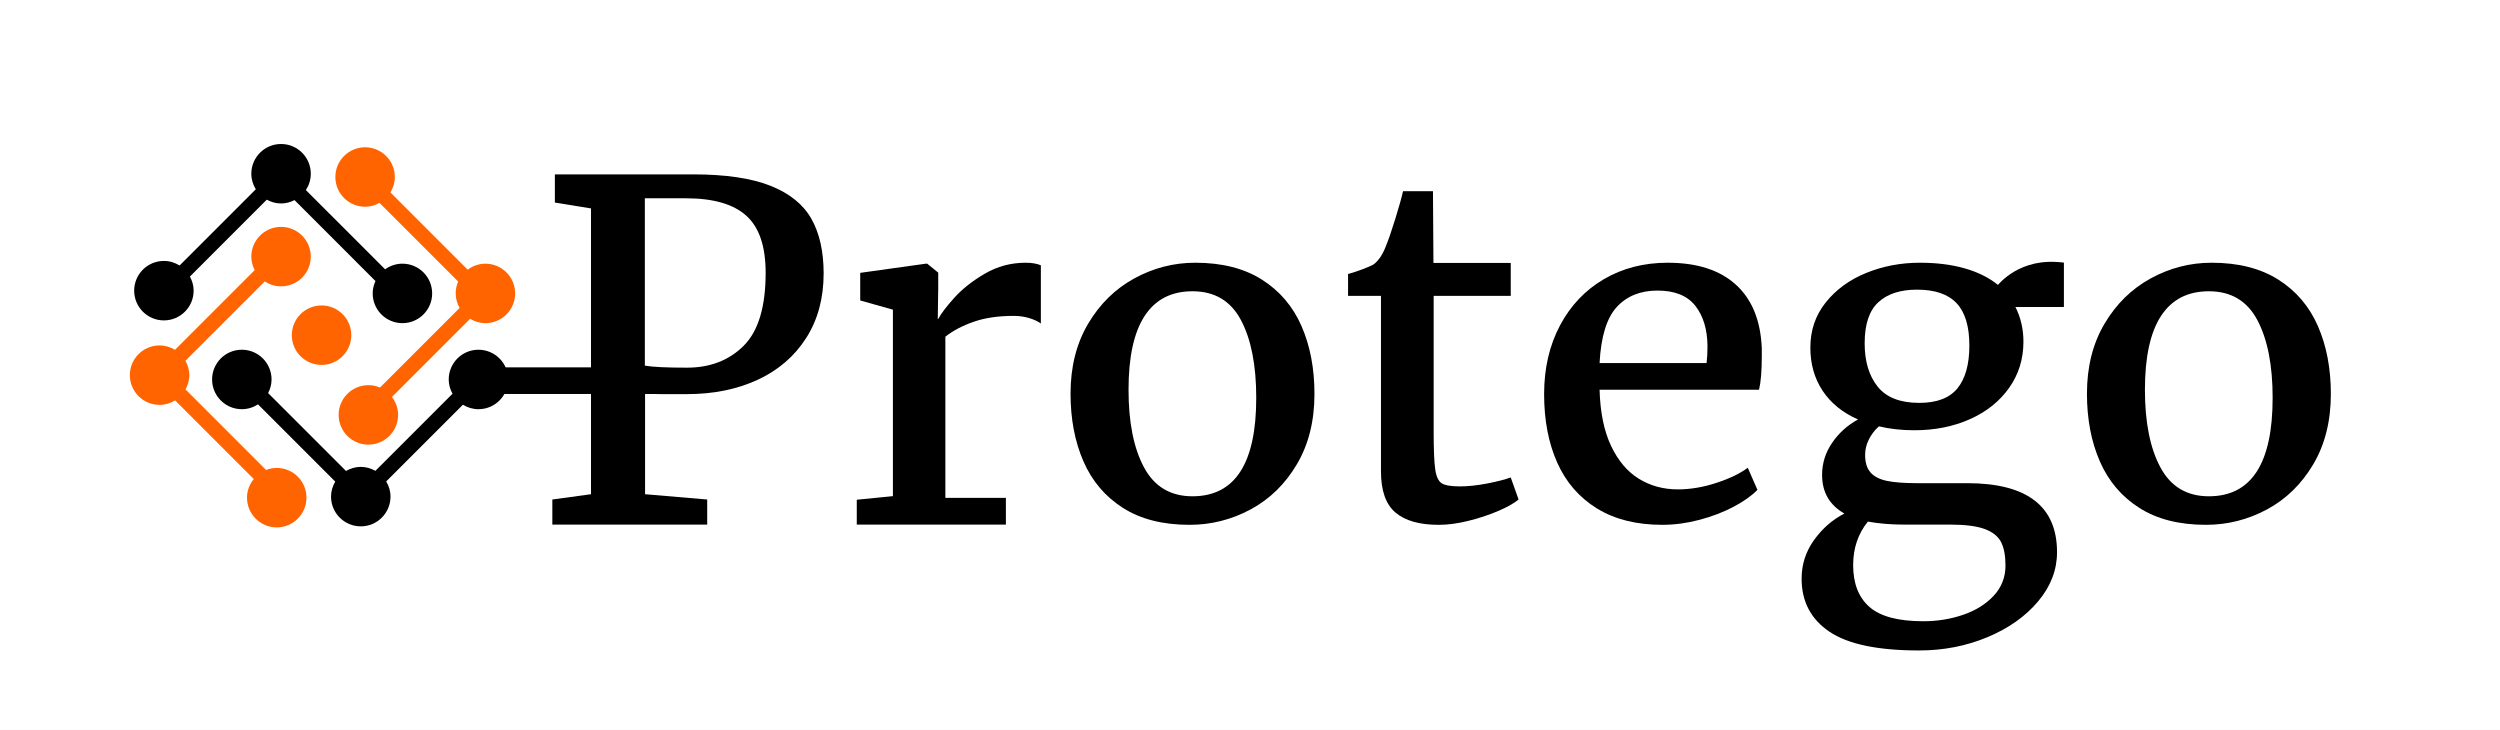
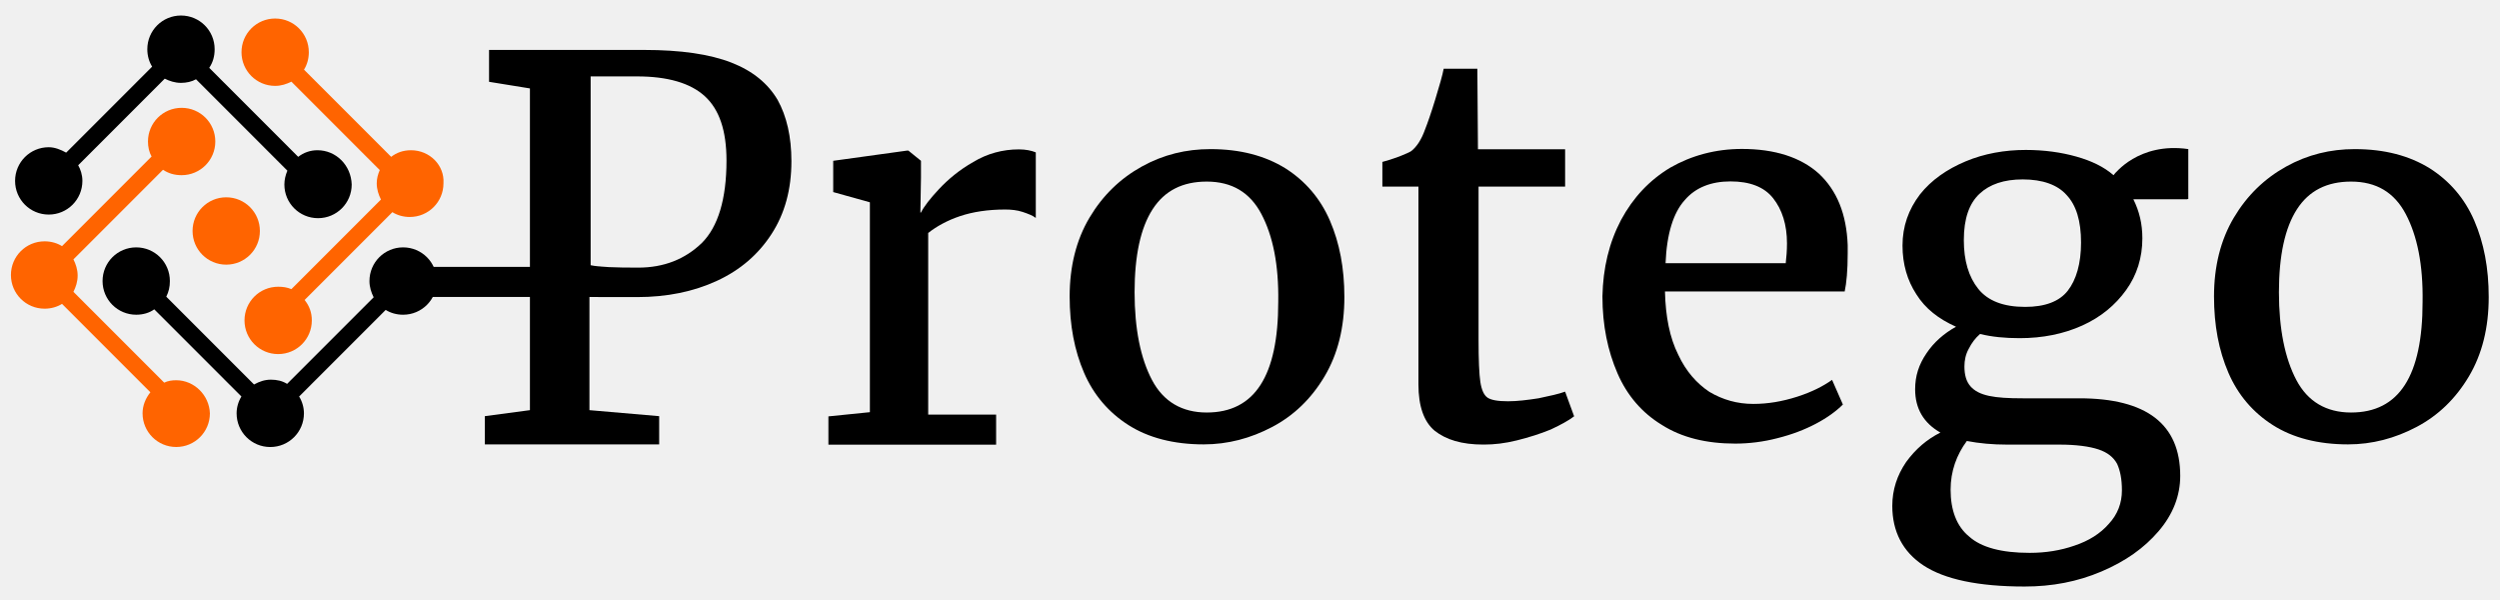
- <svg xmlns="http://www.w3.org/2000/svg" viewBox="118.241 466.443 532.832 155.548" height="1122.24(null)" width="793.92(null)" id="svg2" version="1.1" style="zoom: 1;">
-   <defs id="defs6">
-     <clipPath id="clipPath20" clipPathUnits="userSpaceOnUse">
-       <path id="path18" d="M 0,841.68 H 595.44 V 0 H 0 Z" />
-     </clipPath>
-   </defs>
-   <g transform="matrix(1.333333,0,0,-1.333333,0,1122.24)" id="g10">
-     <path d="M488.305,375.187 H88.681 v116.661 h399.624  z " id="path12" style="fill:#ffffff; fill-opacity:1; fill-rule:nonzero; stroke:none; " visibility="visible" />
+ <svg xmlns="http://www.w3.org/2000/svg" version="1.1" id="svg2" x="0px" y="0px" viewBox="0 0 554.3 133" style="enable-background:new 0 0 554.3 133;" xml:space="preserve">
+   <style type="text/css">
+ 	.st0{fill:#FF6400;}
+ </style>
+   <g id="g10" transform="matrix(1.333333,0,0,-1.333333,0,1122.24)">
    <g id="g14">
-       <g clip-path="url(#clipPath20)" id="g16">
-         <g transform="translate(207.5571,436.576)" id="g22">
-           <path d="M0,0 c2.341,2.332 3.513,6.221 3.513,11.667 c0,4.226 -1.031,7.266 -3.09,9.122 c-2.06,1.857 -5.273,2.785 -9.637,2.785 h-4.525 h-2.059 V-3.173 c1.176,-0.217 3.421,-0.326 6.731,-0.326 c3.702,0 6.725,1.166 9.067,3.499 m-24.406,-23.728 v45.684 l-5.775,0.941 v4.502 h9.086 h5.37 h7.614 c5.198,0 9.33,-0.608 12.396,-1.825 c3.065,-1.217 5.247,-2.982 6.548,-5.295 c1.299,-2.312 1.949,-5.216 1.949,-8.709 C12.782,7.594 11.85,4.149 9.986,1.234 C8.123,-1.681 5.542,-3.904 2.244,-5.434 C-1.055,-6.963 -4.825,-7.729 -9.067,-7.729 h-4.083 c-1.398,0 -2.268,0.038 -2.612,0.111 v-16.11 l9.932,-0.847 v-4.008 h-24.755 v4.008  z " id="path24" style="fill:#000000; fill-opacity:1; fill-rule:nonzero; stroke:none; " />
-         </g>
-         <g transform="translate(231.4106,412.5394)" id="g26">
-           <path d="M0,0 v29.808 l-5.223,1.471 v4.414 l10.52,1.471 H5.48 L7.246,35.729 V33.313 L7.172,28.327 h0.074 c0.441,0.837 1.294,1.96 2.557,3.369 c1.262,1.408 2.893,2.696 4.892,3.864 c1.998,1.167 4.175,1.751 6.529,1.751 c0.956,0 1.765,-0.135 2.427,-0.405 v-9.315 c-0.466,0.345 -1.085,0.635 -1.857,0.87 c-0.773,0.235 -1.6,0.353 -2.483,0.353 c-2.477,0 -4.616,-0.316 -6.418,-0.947 C11.09,27.234 9.587,26.441 8.386,25.487 V-0.28 h9.675 V-4.547 H-5.775 v3.973  z " id="path28" style="fill:#000000; fill-opacity:1; fill-rule:nonzero; stroke:none; " />
-         </g>
-         <g transform="translate(287.0449,440.6839)" id="g30">
-           <path d="M0,0 c-1.631,3.07 -4.211,4.605 -7.743,4.605 c-3.384,0 -5.934,-1.314 -7.651,-3.944 c-1.716,-2.63 -2.574,-6.563 -2.574,-11.799 c0,-5.213 0.827,-9.355 2.483,-12.424 c1.654,-3.071 4.235,-4.605 7.742,-4.605 c6.792,0 10.189,5.247 10.189,15.743 C2.446,-7.211 1.63,-3.07 0,0 m3.366,6.458 c2.844,-1.806 4.953,-4.286 6.326,-7.44 c1.373,-3.154 2.06,-6.76 2.06,-10.817 c0,-4.338 -0.938,-8.091 -2.814,-11.256 c-1.876,-3.166 -4.34,-5.57 -7.393,-7.212 c-3.053,-1.64 -6.308,-2.462 -9.766,-2.462 c-4.267,0 -7.816,0.904 -10.649,2.709 c-2.832,1.806 -4.935,4.286 -6.308,7.44 c-1.373,3.154 -2.06,6.759 -2.06,10.817 c0,4.29 0.938,8.019 2.814,11.185 c1.876,3.166 4.341,5.582 7.394,7.247 c3.052,1.665 6.295,2.498 9.729,2.498 c4.266,0 7.822,-0.903 10.667,-2.709 " id="path32" style="fill:#000000; fill-opacity:1; fill-rule:nonzero; stroke:none; " />
-         </g>
-         <g transform="translate(304.167,444.5535)" id="g34">
-           <path d="M0,0 v3.495 c0.687,0.182 1.478,0.442 2.373,0.781 c0.895,0.338 1.477,0.599 1.747,0.781 c0.81,0.625 1.472,1.641 1.986,3.047 c0.369,0.885 0.853,2.298 1.454,4.238 c0.6,1.94 1.011,3.405 1.232,4.394 h4.782 L13.648,5.26 H26.006 V0 H13.684 v-21.702 c0,-2.918 0.086,-4.945 0.257,-6.081 c0.172,-1.136 0.522,-1.865 1.049,-2.188 c0.528,-0.323 1.49,-0.485 2.887,-0.485 h0.037 c1.275,0 2.717,0.155 4.322,0.464 c1.606,0.309 2.852,0.629 3.735,0.962 h0.035 l1.252,-3.522 c-0.737,-0.614 -1.84,-1.233 -3.311,-1.858 c-1.472,-0.626 -3.052,-1.146 -4.746,-1.563 c-1.691,-0.417 -3.248,-0.625 -4.67,-0.625 h-0.074 c-3.041,0 -5.334,0.654 -6.879,1.963 c-1.545,1.309 -2.317,3.501 -2.317,6.574 L5.261,0  Z " id="path36" style="fill:#000000; fill-opacity:1; fill-rule:nonzero; stroke:none; " />
-         </g>
-         <g transform="translate(361.4766,433.8133)" id="g38">
-           <path d="M0,0 c0.098,0.757 0.146,1.663 0.146,2.715 c-0.024,2.672 -0.674,4.82 -1.949,6.44 c-1.275,1.621 -3.286,2.431 -6.032,2.431 c-2.747,0 -4.924,-0.878 -6.529,-2.636 c-1.607,-1.758 -2.52,-4.741 -2.74,-8.95  z m-23.431,6.012 c1.692,3.189 4.034,5.657 7.026,7.405 c2.991,1.747 6.387,2.62 10.188,2.62 c4.708,0 8.35,-1.177 10.925,-3.53 C7.282,10.154 8.655,6.759 8.827,2.322 V1.111 c0,-2.353 -0.146,-4.146 -0.441,-5.378 h-25.49 c0.097,-3.604 0.71,-6.596 1.838,-8.975 c1.128,-2.378 2.613,-4.132 4.452,-5.259 c1.838,-1.128 3.911,-1.692 6.215,-1.692 c2.011,0 4.078,0.349 6.199,1.048 c2.121,0.699 3.782,1.502 4.984,2.409 l1.545,-3.531 c-0.933,-0.957 -2.214,-1.864 -3.844,-2.723 c-1.632,-0.857 -3.446,-1.55 -5.444,-2.077 c-1.999,-0.527 -3.979,-0.791 -5.941,-0.791 c-4.119,0 -7.595,0.874 -10.427,2.621 c-2.832,1.747 -4.948,4.186 -6.345,7.317 c-1.399,3.13 -2.097,6.782 -2.097,10.957 c0,4.127 0.846,7.785 2.538,10.975 " id="path40" style="fill:#000000; fill-opacity:1; fill-rule:nonzero; stroke:none; " />
-         </g>
-         <g transform="translate(395.0957,445.5467)" id="g42">
-           <path d="M0,0 c-2.648,0 -4.703,-0.67 -6.161,-2.009 c-1.46,-1.339 -2.189,-3.531 -2.189,-6.575 c0,-2.886 0.693,-5.192 2.079,-6.92 c1.384,-1.729 3.598,-2.593 6.638,-2.593 h0.037 c2.796,0 4.825,0.779 6.088,2.335 c1.263,1.556 1.895,3.835 1.895,6.834 c0,3.068 -0.681,5.323 -2.042,6.765 C4.983,-0.721 2.881,0 0.036,0  Z m-10.189,-44.029 c0,-2.942 0.87,-5.173 2.612,-6.694 c1.74,-1.52 4.598,-2.28 8.57,-2.28 h0.073 c2.207,0 4.316,0.343 6.328,1.03 c2.009,0.686 3.64,1.704 4.891,3.053 c1.251,1.348 1.876,2.955 1.876,4.818 c0,1.595 -0.239,2.851 -0.717,3.77 c-0.478,0.92 -1.355,1.613 -2.631,2.079 c-1.274,0.465 -3.126,0.699 -5.553,0.699 h-7.394 c-2.011,0 -3.911,0.159 -5.701,0.477 c-1.569,-1.937 -2.354,-4.254 -2.354,-6.952 m9.748,21.555 c-2.011,0 -3.887,0.208 -5.628,0.625 c-0.687,-0.613 -1.227,-1.318 -1.618,-2.115 c-0.393,-0.797 -0.589,-1.612 -0.589,-2.446 c0,-1.225 0.288,-2.164 0.864,-2.813 c0.576,-0.651 1.446,-1.098 2.611,-1.343 c1.165,-0.245 2.765,-0.367 4.801,-0.367 h8.019 c9.587,0 14.381,-3.679 14.381,-11.035 c0,-2.845 -1.011,-5.468 -3.034,-7.872 c-2.023,-2.403 -4.726,-4.309 -8.111,-5.72 c-3.384,-1.409 -7.013,-2.114 -10.888,-2.114 H0.331 c-6.572,0 -11.342,0.999 -14.309,2.997 c-2.967,1.999 -4.451,4.825 -4.451,8.478 c0,2.281 0.668,4.347 2.005,6.198 c1.336,1.852 2.948,3.255 4.837,4.211 c-2.379,1.349 -3.568,3.409 -3.568,6.18 c0,1.839 0.527,3.537 1.582,5.094 c1.053,1.558 2.439,2.815 4.156,3.771 c-2.452,1.074 -4.334,2.599 -5.646,4.572 c-1.312,1.973 -1.967,4.279 -1.967,6.919 c0,2.755 0.821,5.162 2.464,7.217 c1.642,2.055 3.8,3.625 6.473,4.711 c2.673,1.087 5.53,1.63 8.571,1.63 h0.037 c2.648,0 5.026,-0.301 7.135,-0.901 c2.11,-0.602 3.887,-1.49 5.334,-2.667 c0.736,0.841 1.839,1.645 3.311,2.414 c1.471,0.769 3.2,1.154 5.186,1.154 h1.986 v-7.062 h-7.724 c0.858,-1.681 1.287,-3.534 1.287,-5.559 c0,-2.763 -0.76,-5.221 -2.28,-7.372 c-1.521,-2.153 -3.605,-3.822 -6.253,-5.006 c-2.648,-1.187 -5.616,-1.779 -8.902,-1.779  z " id="path44" style="fill:#000000; fill-opacity:1; fill-rule:nonzero; stroke:none; " />
-         </g>
-         <g transform="translate(449.5156,440.6839)" id="g46">
-           <path d="M0,0 c-1.631,3.07 -4.212,4.605 -7.743,4.605 c-3.384,0 -5.935,-1.314 -7.651,-3.944 c-1.716,-2.63 -2.575,-6.563 -2.575,-11.799 c0,-5.213 0.828,-9.355 2.484,-12.424 c1.655,-3.071 4.235,-4.605 7.742,-4.605 c6.793,0 10.189,5.247 10.189,15.743 C2.446,-7.211 1.631,-3.07 0,0 m3.365,6.458 c2.845,-1.806 4.953,-4.286 6.327,-7.44 c1.373,-3.154 2.06,-6.76 2.06,-10.817 c0,-4.338 -0.938,-8.091 -2.814,-11.256 c-1.876,-3.166 -4.34,-5.57 -7.393,-7.212 c-3.053,-1.64 -6.309,-2.462 -9.766,-2.462 c-4.266,0 -7.816,0.904 -10.648,2.709 c-2.833,1.806 -4.936,4.286 -6.309,7.44 c-1.374,3.154 -2.059,6.759 -2.059,10.817 c0,4.29 0.937,8.019 2.813,11.185 c1.876,3.166 4.341,5.582 7.394,7.247 c3.052,1.665 6.296,2.498 9.728,2.498 c4.268,0 7.823,-0.903 10.667,-2.709 " id="path48" style="fill:#000000; fill-opacity:1; fill-rule:nonzero; stroke:none; " />
-         </g>
-         <g transform="translate(144.8335,438.2703)" id="g50">
-           <path d="M0,0 c0,-2.625 -2.128,-4.753 -4.753,-4.753 c-2.626,0 -4.754,2.128 -4.754,4.753 c0,2.625 2.128,4.753 4.754,4.753 C-2.128,4.753 0,2.625 0,0 " id="path52" style="fill:#ff6400; fill-opacity:1; fill-rule:nonzero; stroke:none; " />
-         </g>
-         <g transform="translate(153.0078,449.6985)" id="g54">
-           <path d="M0,0 c-1.035,0 -1.985,-0.34 -2.766,-0.901 l-12.668,12.668 c0.495,0.75 0.787,1.646 0.787,2.611 c0,2.625 -2.128,4.754 -4.753,4.754 c-2.626,0 -4.754,-2.129 -4.754,-4.754 c0,-0.914 0.271,-1.759 0.717,-2.483 L-35.621,-0.291 c-0.73,0.456 -1.584,0.73 -2.506,0.73 c-2.626,0 -4.754,-2.128 -4.754,-4.753 c0,-2.625 2.128,-4.753 4.754,-4.753 c2.625,0 4.752,2.128 4.752,4.753 c0,0.822 -0.227,1.583 -0.594,2.257 l12.288,12.289 c0.68,-0.375 1.45,-0.607 2.281,-0.607 c0.778,0 1.503,0.205 2.152,0.538 L-4.311,-2.775 c-0.277,-0.604 -0.442,-1.27 -0.442,-1.978 c0,-2.625 2.128,-4.754 4.753,-4.754 c2.625,0 4.753,2.129 4.753,4.754 C4.753,-2.128 2.625,0 0,0 " id="path56" style="fill:#000000; fill-opacity:1; fill-rule:nonzero; stroke:none; " />
-         </g>
-         <g transform="translate(166.2739,449.6985)" id="g58">
-           <path d="M0,0 c-1.067,0 -2.041,-0.364 -2.834,-0.958 l-12.351,12.352 c0.439,0.72 0.706,1.557 0.706,2.461 c0,2.625 -2.129,4.753 -4.754,4.753 c-2.625,0 -4.753,-2.128 -4.753,-4.753 c0,-2.625 2.128,-4.753 4.753,-4.753 c0.84,0 1.618,0.236 2.302,0.619 L-4.354,-2.855 c-0.254,-0.583 -0.399,-1.223 -0.399,-1.898 c0,-0.848 0.239,-1.631 0.628,-2.32 l-12.724,-12.724 c-0.572,0.243 -1.2,0.379 -1.861,0.379 c-2.625,0 -4.753,-2.128 -4.753,-4.753 c0,-2.625 2.128,-4.754 4.753,-4.754 c2.625,0 4.753,2.129 4.753,4.754 c0,1.081 -0.375,2.066 -0.982,2.865 l12.495,12.495 c0.716,-0.432 1.546,-0.696 2.444,-0.696 c2.625,0 4.753,2.129 4.753,4.754 C4.753,-2.128 2.625,0 0,0 " id="path60" style="fill:#ff6400;fill-opacity:1;fill-rule:nonzero;stroke:none" />
-         </g>
-         <g transform="translate(165.1611,435.9442)" id="g62">
-           <path d="M0,0 c-2.625,0 -4.753,-2.128 -4.753,-4.753 c0,-0.831 0.232,-1.6 0.607,-2.28 l-12.331,-12.33 c-0.692,0.393 -1.481,0.636 -2.334,0.636 c-0.864,0 -1.664,-0.248 -2.363,-0.652 l-12.448,12.448 c0.341,0.655 0.551,1.389 0.551,2.178 c0,2.625 -2.128,4.753 -4.753,4.753 c-2.625,0 -4.754,-2.128 -4.754,-4.753 c0,-2.625 2.129,-4.754 4.754,-4.754 c0.955,0 1.841,0.288 2.586,0.774 l12.346,-12.347 c-0.417,-0.707 -0.672,-1.52 -0.672,-2.401 c0,-2.625 2.128,-4.753 4.753,-4.753 c2.625,0 4.753,2.128 4.753,4.753 c0,0.893 -0.26,1.718 -0.688,2.431 l12.262,12.261 c0.724,-0.447 1.57,-0.718 2.484,-0.718 c2.625,0 4.753,2.129 4.753,4.754 C4.753,-2.128 2.625,0 0,0 " id="path64" style="fill:#000000; fill-opacity:1; fill-rule:nonzero; stroke:none; " />
-         </g>
-         <g transform="translate(132.917,417.0491)" id="g66">
-           <path d="M0,0 c-0.602,0 -1.172,-0.123 -1.702,-0.327 l-12.879,12.879 c0.375,0.68 0.607,1.449 0.607,2.281 c0,0.839 -0.237,1.617 -0.619,2.302 l12.676,12.676 c0.749,-0.494 1.643,-0.785 2.607,-0.785 c2.625,0 4.754,2.128 4.754,4.753 c0,2.625 -2.129,4.753 -4.754,4.753 c-2.625,0 -4.753,-2.128 -4.753,-4.753 c0,-0.78 0.206,-1.507 0.54,-2.156 L-16.266,18.88 c-0.72,0.439 -1.557,0.705 -2.462,0.705 c-2.625,0 -4.753,-2.127 -4.753,-4.752 c0,-2.626 2.128,-4.754 4.753,-4.754 c0.915,0 1.76,0.271 2.484,0.717 L-3.675,-1.772 c-0.664,-0.818 -1.078,-1.846 -1.078,-2.981 c0,-2.625 2.128,-4.754 4.753,-4.754 c2.625,0 4.753,2.129 4.753,4.754 C4.753,-2.128 2.625,0 0,0 " id="path68" style="fill:#ff6400;fill-opacity:1;fill-rule:nonzero;stroke:none" />
-         </g>
-         <path d="M193.194,428.871 h-25.89 v4.255 h25.89  z " id="path70" style="fill:#000000; fill-opacity:1; fill-rule:nonzero; stroke:none; " />
-         <g transform="translate(410.8389,442.7884)" id="g72">
-           <path d="M0,0 c0,0 -1.504,2.608 -2.759,3.494 c0,0 3.418,4.578 10.483,3.568 V0  Z " id="path74" style="fill:#000000; fill-opacity:1; fill-rule:nonzero; stroke:none; " />
+       <g>
+         <g id="g16">
+           <g id="g22" transform="translate(207.5571,436.576)">
+             <path id="path24" d="M-90.8,364.7c2.7,2.7,4.1,7.3,4.1,13.7c0,5-1.2,8.5-3.6,10.7c-2.4,2.2-6.2,3.3-11.3,3.3h-5.3h-2.4V361       c1.4-0.3,4-0.4,7.9-0.4C-97.1,360.6-93.6,362-90.8,364.7 M-119.4,336.9v53.5l-6.8,1.1v5.3h10.6h6.3h8.9       c6.1,0,10.9-0.7,14.5-2.1c3.6-1.4,6.1-3.5,7.7-6.2c1.5-2.7,2.3-6.1,2.3-10.2c0-4.7-1.1-8.7-3.3-12.1c-2.2-3.4-5.2-6-9.1-7.8       c-3.9-1.8-8.3-2.7-13.3-2.7h-4.8c-1.6,0-2.7,0-3.1,0.1v-18.9l11.6-1v-4.7h-29v4.7L-119.4,336.9z" />
+           </g>
+           <g id="g26" transform="translate(231.4106,412.5394)">
+             <path id="path28" d="M-86.7,360.6v34.9l-6.1,1.7v5.2l12.3,1.7h0.2l2.1-1.7v-2.8l-0.1-5.8h0.1c0.5,1,1.5,2.3,3,3.9       c1.5,1.6,3.4,3.2,5.7,4.5c2.3,1.4,4.9,2.1,7.6,2.1c1.1,0,2.1-0.2,2.8-0.5v-10.9c-0.5,0.4-1.3,0.7-2.2,1       c-0.9,0.3-1.9,0.4-2.9,0.4c-2.9,0-5.4-0.4-7.5-1.1c-2.1-0.7-3.9-1.7-5.3-2.8v-30.2h11.3v-5h-27.9v4.7L-86.7,360.6z" />
+           </g>
+           <g id="g30" transform="translate(287.0449,440.6839)">
+             <path id="path32" d="M-77.2,365.4c-1.9,3.6-4.9,5.4-9.1,5.4c-4,0-7-1.5-9-4.6c-2-3.1-3-7.7-3-13.8c0-6.1,1-11,2.9-14.6       c1.9-3.6,5-5.4,9.1-5.4c8,0,11.9,6.1,11.9,18.4C-74.3,357-75.3,361.8-77.2,365.4 M-73.2,373c3.3-2.1,5.8-5,7.4-8.7       c1.6-3.7,2.4-7.9,2.4-12.7c0-5.1-1.1-9.5-3.3-13.2c-2.2-3.7-5.1-6.5-8.7-8.4c-3.6-1.9-7.4-2.9-11.4-2.9c-5,0-9.2,1.1-12.5,3.2       c-3.3,2.1-5.8,5-7.4,8.7s-2.4,7.9-2.4,12.7c0,5,1.1,9.4,3.3,13.1s5.1,6.5,8.7,8.5c3.6,2,7.4,2.9,11.4,2.9       C-80.7,376.2-76.6,375.1-73.2,373" />
+           </g>
+           <g id="g34" transform="translate(304.167,444.5535)">
+             <path id="path36" d="M-74.2,366.1v4.1c0.8,0.2,1.7,0.5,2.8,0.9c1,0.4,1.7,0.7,2,0.9c0.9,0.7,1.7,1.9,2.3,3.6c0.4,1,1,2.7,1.7,5       c0.7,2.3,1.2,4,1.4,5.1h5.6l0.1-13.4h14.5v-6.2h-14.4v-25.4c0-3.4,0.1-5.8,0.3-7.1c0.2-1.3,0.6-2.2,1.2-2.6       c0.6-0.4,1.7-0.6,3.4-0.6h0c1.5,0,3.2,0.2,5.1,0.5c1.9,0.4,3.3,0.7,4.4,1.1h0l1.5-4.1c-0.9-0.7-2.2-1.4-3.9-2.2       c-1.7-0.7-3.6-1.3-5.6-1.8c-2-0.5-3.8-0.7-5.5-0.7h-0.1c-3.6,0-6.2,0.8-8.1,2.3c-1.8,1.5-2.7,4.1-2.7,7.7v32.9H-74.2z" />
+           </g>
+           <g id="g38" transform="translate(361.4766,433.8133)">
+             <path id="path40" d="M-64.4,364.2c0.1,0.9,0.2,1.9,0.2,3.2c0,3.1-0.8,5.6-2.3,7.5c-1.5,1.9-3.9,2.8-7.1,2.8       c-3.2,0-5.8-1-7.6-3.1c-1.9-2.1-3-5.6-3.2-10.5H-64.4z M-91.8,371.3c2,3.7,4.7,6.6,8.2,8.7c3.5,2,7.5,3.1,11.9,3.1       c5.5,0,9.8-1.4,12.8-4.1c3-2.8,4.6-6.7,4.8-11.9v-1.4c0-2.8-0.2-4.9-0.5-6.3h-29.9c0.1-4.2,0.8-7.7,2.2-10.5       c1.3-2.8,3.1-4.8,5.2-6.2c2.2-1.3,4.6-2,7.3-2c2.4,0,4.8,0.4,7.3,1.2c2.5,0.8,4.4,1.8,5.8,2.8l1.8-4.1       c-1.1-1.1-2.6-2.2-4.5-3.2c-1.9-1-4-1.8-6.4-2.4c-2.3-0.6-4.7-0.9-7-0.9c-4.8,0-8.9,1-12.2,3.1c-3.3,2-5.8,4.9-7.4,8.6       c-1.6,3.7-2.5,7.9-2.5,12.8C-94.8,363.3-93.8,367.5-91.8,371.3" />
+           </g>
+           <g id="g42" transform="translate(395.0957,445.5467)">
+             <path id="path44" d="M-58.6,366.3c-3.1,0-5.5-0.8-7.2-2.4c-1.7-1.6-2.6-4.1-2.6-7.7c0-3.4,0.8-6.1,2.4-8.1c1.6-2,4.2-3,7.8-3h0       c3.3,0,5.7,0.9,7.1,2.7s2.2,4.5,2.2,8c0,3.6-0.8,6.2-2.4,7.9C-52.8,365.4-55.3,366.3-58.6,366.3L-58.6,366.3z M-70.6,314.7       c0-3.4,1-6.1,3.1-7.8c2-1.8,5.4-2.7,10-2.7h0.1c2.6,0,5.1,0.4,7.4,1.2c2.4,0.8,4.3,2,5.7,3.6c1.5,1.6,2.2,3.5,2.2,5.6       c0,1.9-0.3,3.3-0.8,4.4c-0.6,1.1-1.6,1.9-3.1,2.4c-1.5,0.5-3.7,0.8-6.5,0.8h-8.7c-2.4,0-4.6,0.2-6.7,0.6       C-69.6,320.5-70.6,317.8-70.6,314.7 M-59.1,339.9c-2.4,0-4.6,0.2-6.6,0.7c-0.8-0.7-1.4-1.5-1.9-2.5c-0.5-0.9-0.7-1.9-0.7-2.9       c0-1.4,0.3-2.5,1-3.3c0.7-0.8,1.7-1.3,3.1-1.6c1.4-0.3,3.2-0.4,5.6-0.4h9.4c11.2,0,16.8-4.3,16.8-12.9c0-3.3-1.2-6.4-3.6-9.2       c-2.4-2.8-5.5-5-9.5-6.7c-4-1.7-8.2-2.5-12.8-2.5h0c-7.7,0-13.3,1.2-16.8,3.5c-3.5,2.3-5.2,5.7-5.2,9.9c0,2.7,0.8,5.1,2.3,7.3       c1.6,2.2,3.5,3.8,5.7,4.9c-2.8,1.6-4.2,4-4.2,7.2c0,2.2,0.6,4.1,1.9,6c1.2,1.8,2.9,3.3,4.9,4.4c-2.9,1.3-5.1,3-6.6,5.4       c-1.5,2.3-2.3,5-2.3,8.1c0,3.2,1,6,2.9,8.5c1.9,2.4,4.5,4.2,7.6,5.5c3.1,1.3,6.5,1.9,10,1.9h0c3.1,0,5.9-0.4,8.4-1.1       c2.5-0.7,4.6-1.7,6.2-3.1c0.9,1,2.2,1.9,3.9,2.8c1.7,0.9,3.7,1.4,6.1,1.4h2.3V363h-9c1-2,1.5-4.1,1.5-6.5       c0-3.2-0.9-6.1-2.7-8.6c-1.8-2.5-4.2-4.5-7.3-5.9C-51.8,340.6-55.3,339.9-59.1,339.9L-59.1,339.9z" />
+           </g>
+           <g id="g46" transform="translate(449.5156,440.6839)">
+             <path id="path48" d="M-49.3,365.4c-1.9,3.6-4.9,5.4-9.1,5.4c-4,0-7-1.5-9-4.6c-2-3.1-3-7.7-3-13.8c0-6.1,1-11,2.9-14.6       c1.9-3.6,5-5.4,9.1-5.4c8,0,11.9,6.1,11.9,18.4C-46.4,357-47.4,361.8-49.3,365.4 M-45.3,373c3.3-2.1,5.8-5,7.4-8.7       c1.6-3.7,2.4-7.9,2.4-12.7c0-5.1-1.1-9.5-3.3-13.2c-2.2-3.7-5.1-6.5-8.7-8.4c-3.6-1.9-7.4-2.9-11.4-2.9c-5,0-9.2,1.1-12.5,3.2       c-3.3,2.1-5.8,5-7.4,8.7c-1.6,3.7-2.4,7.9-2.4,12.7c0,5,1.1,9.4,3.3,13.1c2.2,3.7,5.1,6.5,8.7,8.5c3.6,2,7.4,2.9,11.4,2.9       C-52.8,376.2-48.7,375.1-45.3,373" />
+           </g>
+           <g id="g50" transform="translate(144.8335,438.2703)">
+             <path id="path52" class="st0" d="M-101.6,365c0-3.1-2.5-5.6-5.6-5.6c-3.1,0-5.6,2.5-5.6,5.6c0,3.1,2.5,5.6,5.6,5.6       C-104.1,370.6-101.6,368.1-101.6,365" />
+           </g>
+           <g id="g54" transform="translate(153.0078,449.6985)">
+             <path id="path56" d="M-100.2,367c-1.2,0-2.3-0.4-3.2-1.1l-14.8,14.8c0.6,0.9,0.9,1.9,0.9,3.1c0,3.1-2.5,5.6-5.6,5.6       c-3.1,0-5.6-2.5-5.6-5.6c0-1.1,0.3-2.1,0.8-2.9l-14.3-14.3c-0.9,0.5-1.9,0.9-2.9,0.9c-3.1,0-5.6-2.5-5.6-5.6       c0-3.1,2.5-5.6,5.6-5.6c3.1,0,5.6,2.5,5.6,5.6c0,1-0.3,1.9-0.7,2.6l14.4,14.4c0.8-0.4,1.7-0.7,2.7-0.7c0.9,0,1.8,0.2,2.5,0.6       l15.2-15.2c-0.3-0.7-0.5-1.5-0.5-2.3c0-3.1,2.5-5.6,5.6-5.6c3.1,0,5.6,2.5,5.6,5.6C-94.6,364.5-97.1,367-100.2,367" />
+           </g>
+           <g id="g58" transform="translate(166.2739,449.6985)">
+             <path id="path60" class="st0" d="M-97.9,367c-1.3,0-2.4-0.4-3.3-1.1l-14.5,14.5c0.5,0.8,0.8,1.8,0.8,2.9c0,3.1-2.5,5.6-5.6,5.6       s-5.6-2.5-5.6-5.6c0-3.1,2.5-5.6,5.6-5.6c1,0,1.9,0.3,2.7,0.7l14.7-14.7c-0.3-0.7-0.5-1.4-0.5-2.2c0-1,0.3-1.9,0.7-2.7       l-14.9-14.9c-0.7,0.3-1.4,0.4-2.2,0.4c-3.1,0-5.6-2.5-5.6-5.6c0-3.1,2.5-5.6,5.6-5.6c3.1,0,5.6,2.5,5.6,5.6       c0,1.3-0.4,2.4-1.2,3.4l14.6,14.6c0.8-0.5,1.8-0.8,2.9-0.8c3.1,0,5.6,2.5,5.6,5.6C-92.3,364.5-94.8,367-97.9,367" />
+           </g>
+           <g id="g62" transform="translate(165.1611,435.9442)">
+             <path id="path64" d="M-98.1,364.6c-3.1,0-5.6-2.5-5.6-5.6c0-1,0.3-1.9,0.7-2.7l-14.4-14.4c-0.8,0.5-1.7,0.7-2.7,0.7       c-1,0-1.9-0.3-2.8-0.8l-14.6,14.6c0.4,0.8,0.6,1.6,0.6,2.6c0,3.1-2.5,5.6-5.6,5.6c-3.1,0-5.6-2.5-5.6-5.6       c0-3.1,2.5-5.6,5.6-5.6c1.1,0,2.2,0.3,3,0.9l14.5-14.5c-0.5-0.8-0.8-1.8-0.8-2.8c0-3.1,2.5-5.6,5.6-5.6c3.1,0,5.6,2.5,5.6,5.6       c0,1-0.3,2-0.8,2.8l14.4,14.4c0.8-0.5,1.8-0.8,2.9-0.8c3.1,0,5.6,2.5,5.6,5.6S-95,364.6-98.1,364.6" />
+           </g>
+           <g id="g66" transform="translate(132.917,417.0491)">
+             <path id="path68" class="st0" d="M-103.6,361.4c-0.7,0-1.4-0.1-2-0.4l-15.1,15.1c0.4,0.8,0.7,1.7,0.7,2.7c0,1-0.3,1.9-0.7,2.7       l14.9,14.9c0.9-0.6,1.9-0.9,3.1-0.9c3.1,0,5.6,2.5,5.6,5.6c0,3.1-2.5,5.6-5.6,5.6s-5.6-2.5-5.6-5.6c0-0.9,0.2-1.8,0.6-2.5       l-14.9-14.9c-0.8,0.5-1.8,0.8-2.9,0.8c-3.1,0-5.6-2.5-5.6-5.6c0-3.1,2.5-5.6,5.6-5.6c1.1,0,2.1,0.3,2.9,0.8l14.7-14.7       c-0.8-1-1.3-2.2-1.3-3.5c0-3.1,2.5-5.6,5.6-5.6s5.6,2.5,5.6,5.6C-98.1,358.9-100.6,361.4-103.6,361.4" />
+           </g>
+           <path id="path70" d="M99.9,792.3H69.6v5h30.3V792.3z" />
+           <g id="g72" transform="translate(410.8389,442.7884)">
+             <path id="path74" d="M-55.9,365.8c0,0-1.8,3.1-3.2,4.1c0,0,4,5.4,12.3,4.2v-8.3H-55.9z" />
+           </g>
        </g>
      </g>
    </g>
  </g>
</svg>
